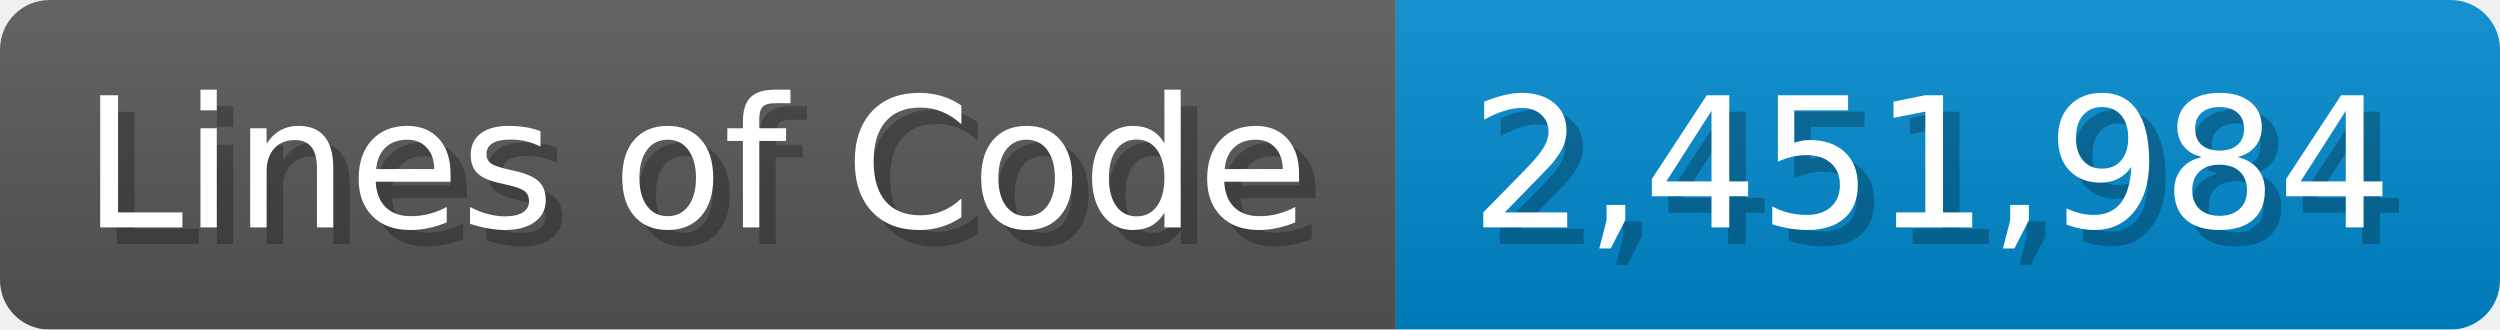
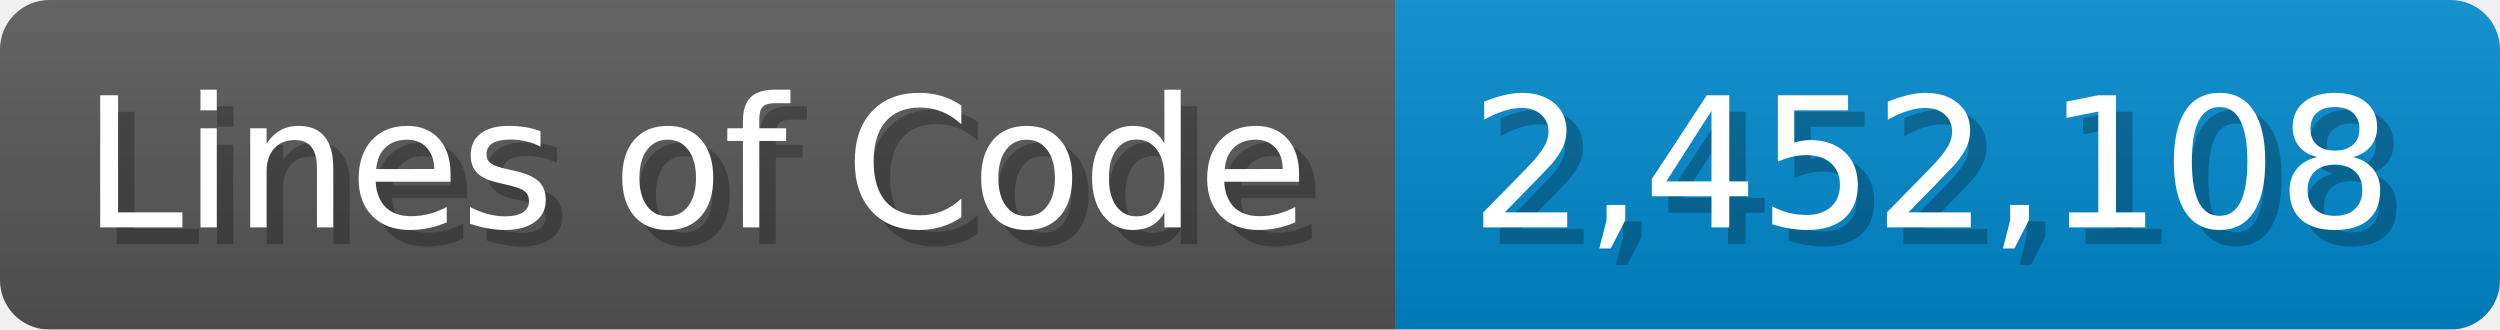
<svg xmlns="http://www.w3.org/2000/svg" width="151.7" height="20" viewBox="0 0 1517 200">
  <linearGradient id="a" x2="0" y2="100%">
    <stop offset="0" stop-opacity=".1" stop-color="#EEE" />
    <stop offset="1" stop-opacity=".1" />
  </linearGradient>
  <mask id="m">
    <rect width="1517" height="200" rx="30" fill="#FFF" />
  </mask>
  <g mask="url(#m)">
    <rect width="847" height="200" fill="#555" />
    <rect width="670" height="200" fill="#08C" x="847" />
    <rect width="1517" height="200" fill="url(#a)" />
  </g>
  <g fill="#fff" text-anchor="start" font-family="Verdana,DejaVu Sans,sans-serif" font-size="110">
    <text x="60" y="148" textLength="747" fill="#000" opacity="0.25">Lines of Code</text>
    <text x="50" y="138" textLength="747">Lines of Code</text>
-     <text x="902" y="148" textLength="570" fill="#000" opacity="0.25">2,451,984</text>
-     <text x="892" y="138" textLength="570">2,451,984</text>
+     <text x="902" y="148" textLength="570" fill="#000" opacity="0.25">2,452,108</text>
+     <text x="892" y="138" textLength="570">2,452,108</text>
  </g>
</svg>
